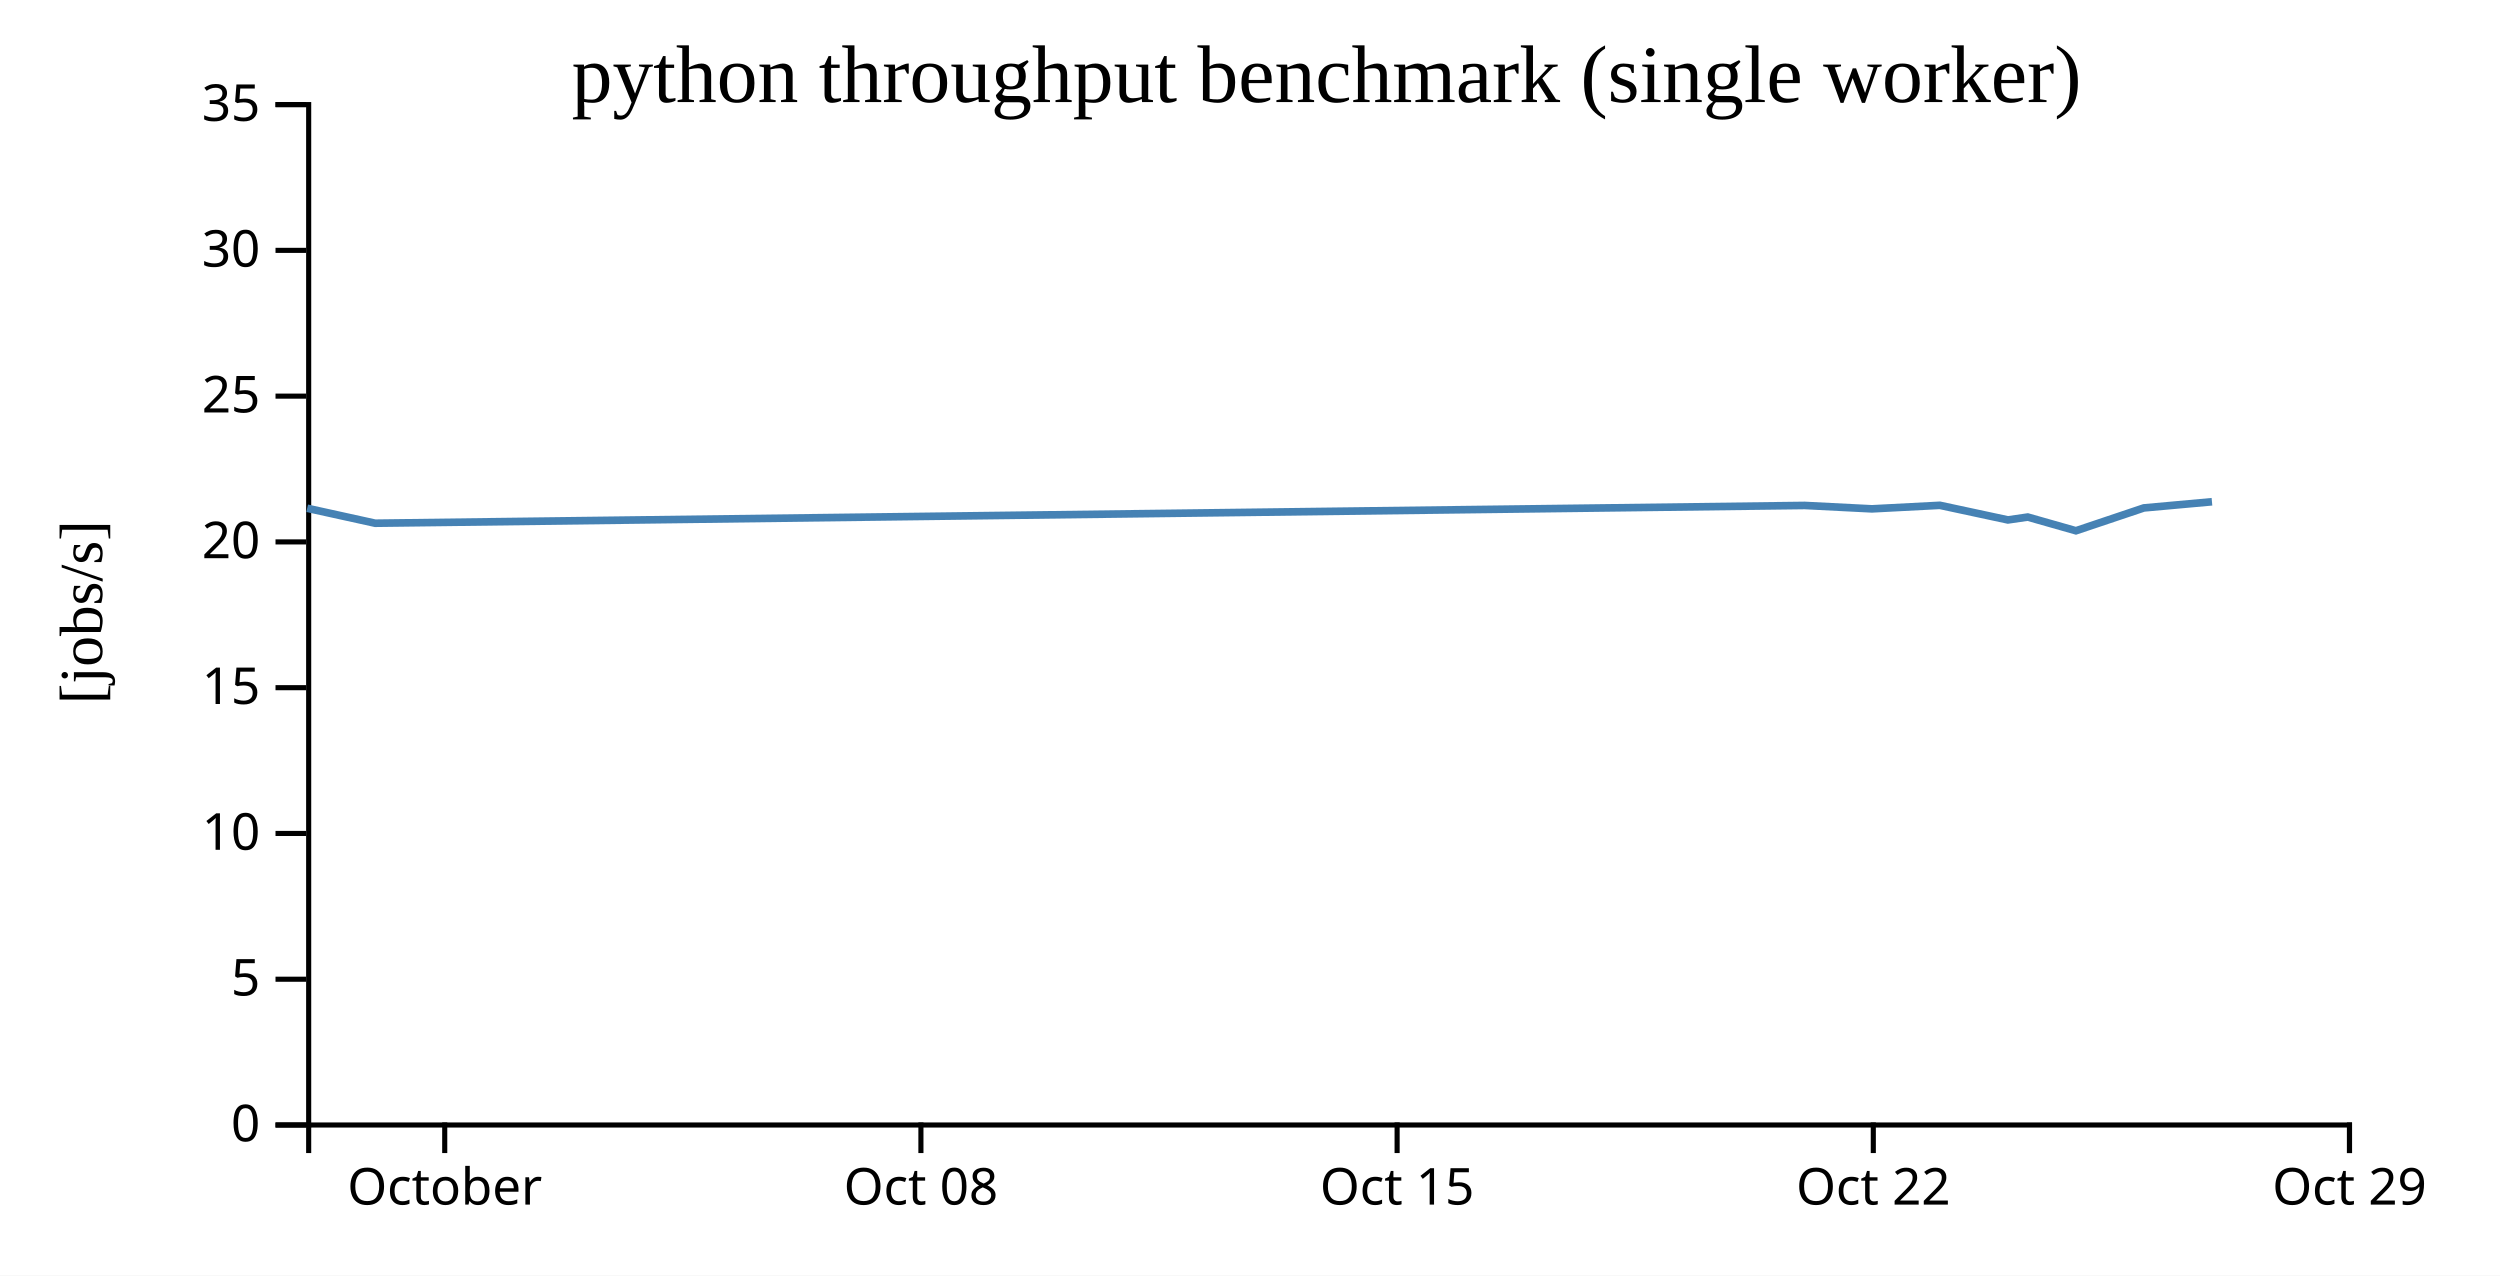
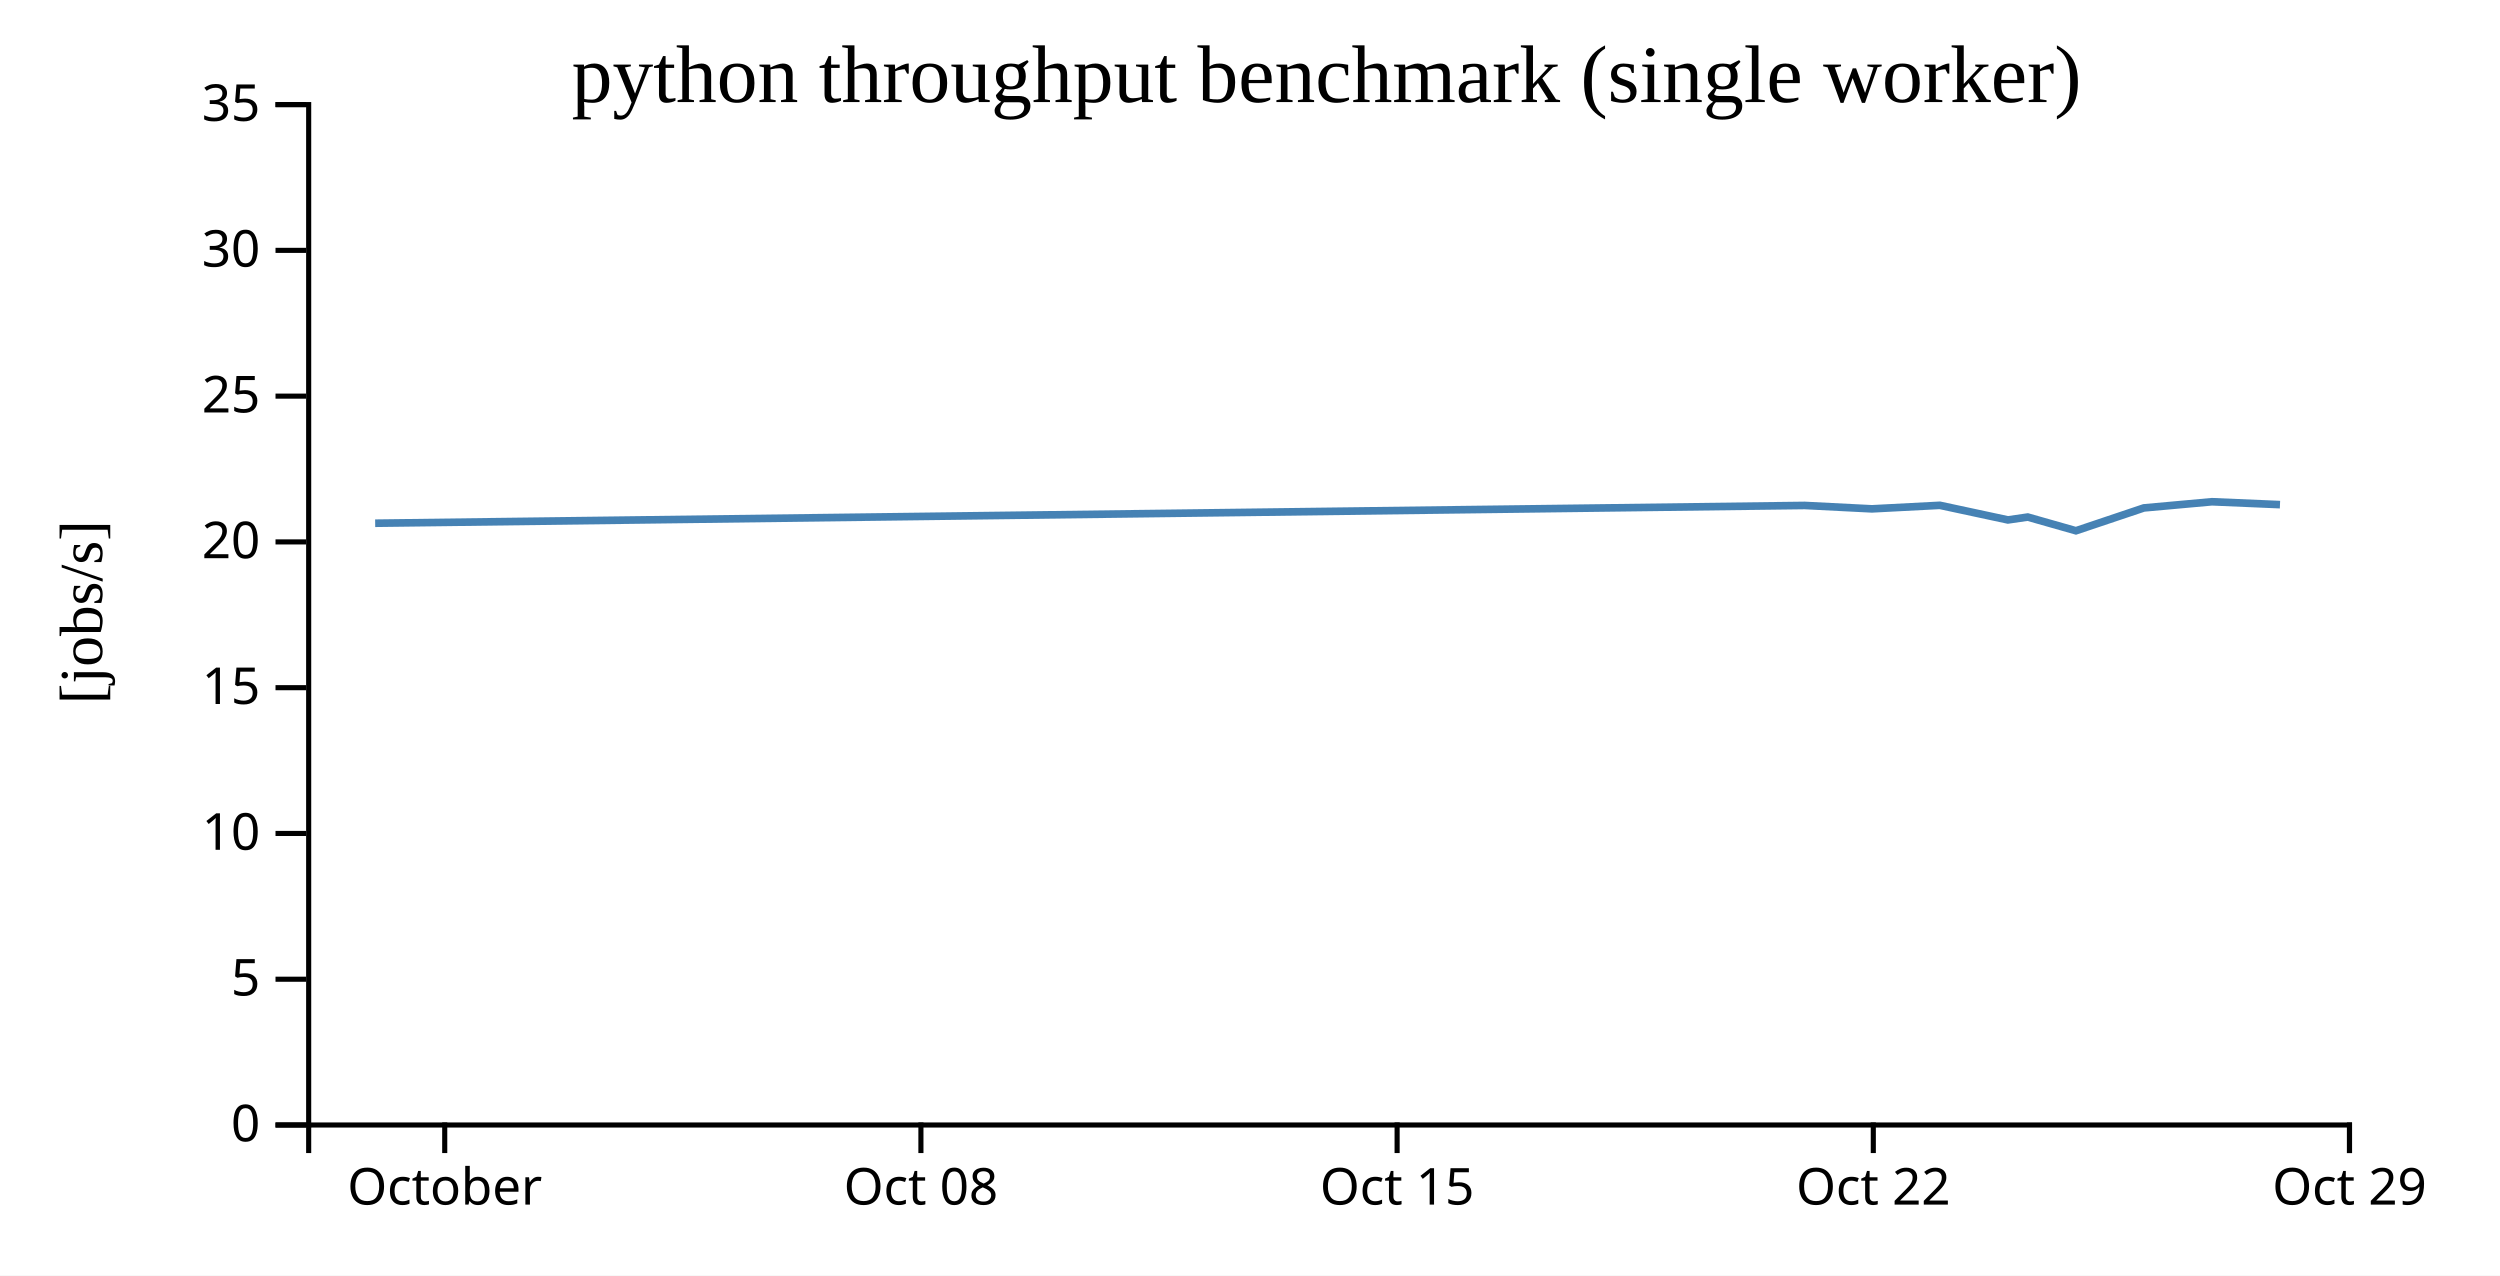
<svg xmlns="http://www.w3.org/2000/svg" width="490" height="250">
  <rect width="100%" height="100%" fill="white" />
  <g transform="translate(60,20)">
    <g transform="translate(0,200)" fill="none" font-size="10" font-family="sans-serif" text-anchor="middle">
      <path class="domain" stroke="currentColor" d="M0.5,6V0.5H400.5V6" />
      <g class="tick" opacity="1" transform="translate(27.16667,0)">
        <line stroke="currentColor" y2="6" />
        <text fill="currentColor" y="9" dy="0.71em">October</text>
      </g>
      <g class="tick" opacity="1" transform="translate(120.5,0)">
        <line stroke="currentColor" y2="6" />
        <text fill="currentColor" y="9" dy="0.71em">Oct 08</text>
      </g>
      <g class="tick" opacity="1" transform="translate(213.8333,0)">
        <line stroke="currentColor" y2="6" />
        <text fill="currentColor" y="9" dy="0.71em">Oct 15</text>
      </g>
      <g class="tick" opacity="1" transform="translate(307.1667,0)">
        <line stroke="currentColor" y2="6" />
        <text fill="currentColor" y="9" dy="0.71em">Oct 22</text>
      </g>
      <g class="tick" opacity="1" transform="translate(400.5,0)">
        <line stroke="currentColor" y2="6" />
        <text fill="currentColor" y="9" dy="0.71em">Oct 29</text>
      </g>
    </g>
    <g fill="none" font-size="10" font-family="sans-serif" text-anchor="end">
      <path class="domain" stroke="currentColor" d="M-6,200.5H0.5V0.5H-6" />
      <g class="tick" opacity="1" transform="translate(0,200.5)">
        <line stroke="currentColor" x2="-6" />
        <text fill="currentColor" x="-9" dy="0.32em">0</text>
      </g>
      <g class="tick" opacity="1" transform="translate(0,171.9286)">
        <line stroke="currentColor" x2="-6" />
        <text fill="currentColor" x="-9" dy="0.32em">5</text>
      </g>
      <g class="tick" opacity="1" transform="translate(0,143.3571)">
        <line stroke="currentColor" x2="-6" />
        <text fill="currentColor" x="-9" dy="0.32em">10</text>
      </g>
      <g class="tick" opacity="1" transform="translate(0,114.7857)">
        <line stroke="currentColor" x2="-6" />
        <text fill="currentColor" x="-9" dy="0.32em">15</text>
      </g>
      <g class="tick" opacity="1" transform="translate(0,86.21429)">
        <line stroke="currentColor" x2="-6" />
        <text fill="currentColor" x="-9" dy="0.32em">20</text>
      </g>
      <g class="tick" opacity="1" transform="translate(0,57.64286)">
        <line stroke="currentColor" x2="-6" />
        <text fill="currentColor" x="-9" dy="0.32em">25</text>
      </g>
      <g class="tick" opacity="1" transform="translate(0,29.07143)">
        <line stroke="currentColor" x2="-6" />
        <text fill="currentColor" x="-9" dy="0.32em">30</text>
      </g>
      <g class="tick" opacity="1" transform="translate(0,0.5)">
        <line stroke="currentColor" x2="-6" />
        <text fill="currentColor" x="-9" dy="0.32em">35</text>
      </g>
    </g>
    <text text-anchor="middle" style="font-size: 12px" transform="rotate(-90)" y="-40" x="-100">[jobs/s]</text>
    <text text-anchor="middle" style="font-size: 16px" y="0" x="200">python throughput benchmark (single worker)</text>
-     <path fill="none" stroke="steelblue" stroke-width="1.5" d="M0.206,79.618L13.533,82.553L293.723,79.068L306.891,79.735L320.208,79.042L333.548,81.907L337.435,81.343L346.879,84.03L360.202,79.552L373.545,78.342" />
+     <path fill="none" stroke="steelblue" stroke-width="1.5" d="M13.533,82.553L293.723,79.068L306.891,79.735L320.208,79.042L333.548,81.907L337.435,81.343L346.879,84.03L360.202,79.552L373.545,78.342L386.877,78.909" />
  </g>
</svg>
